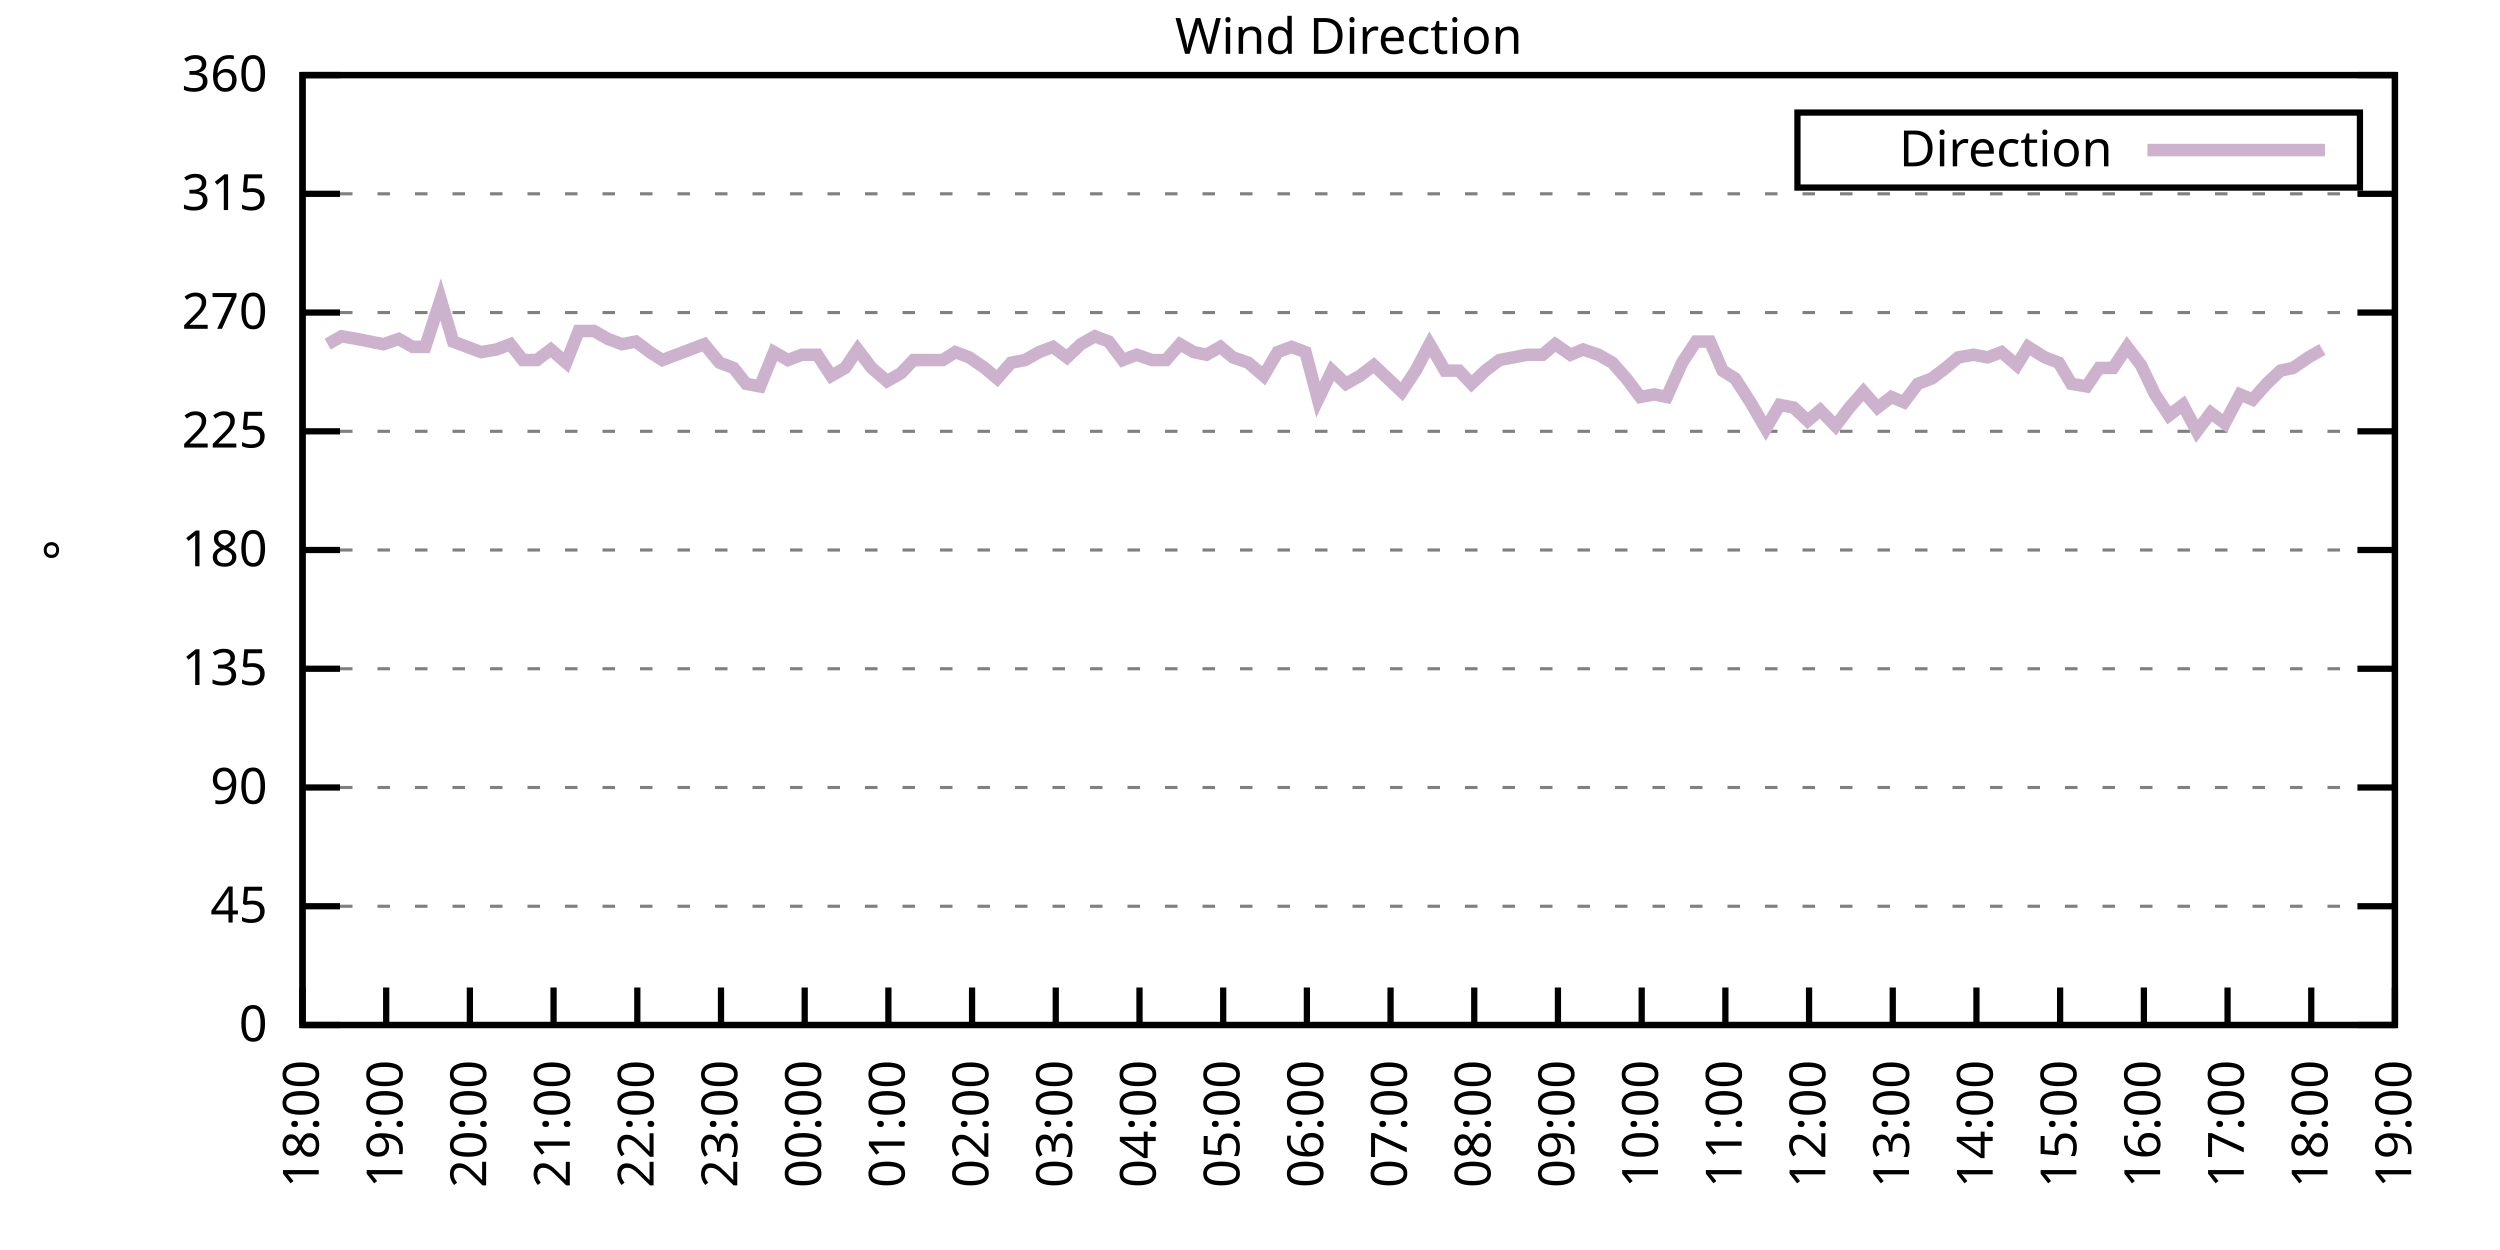
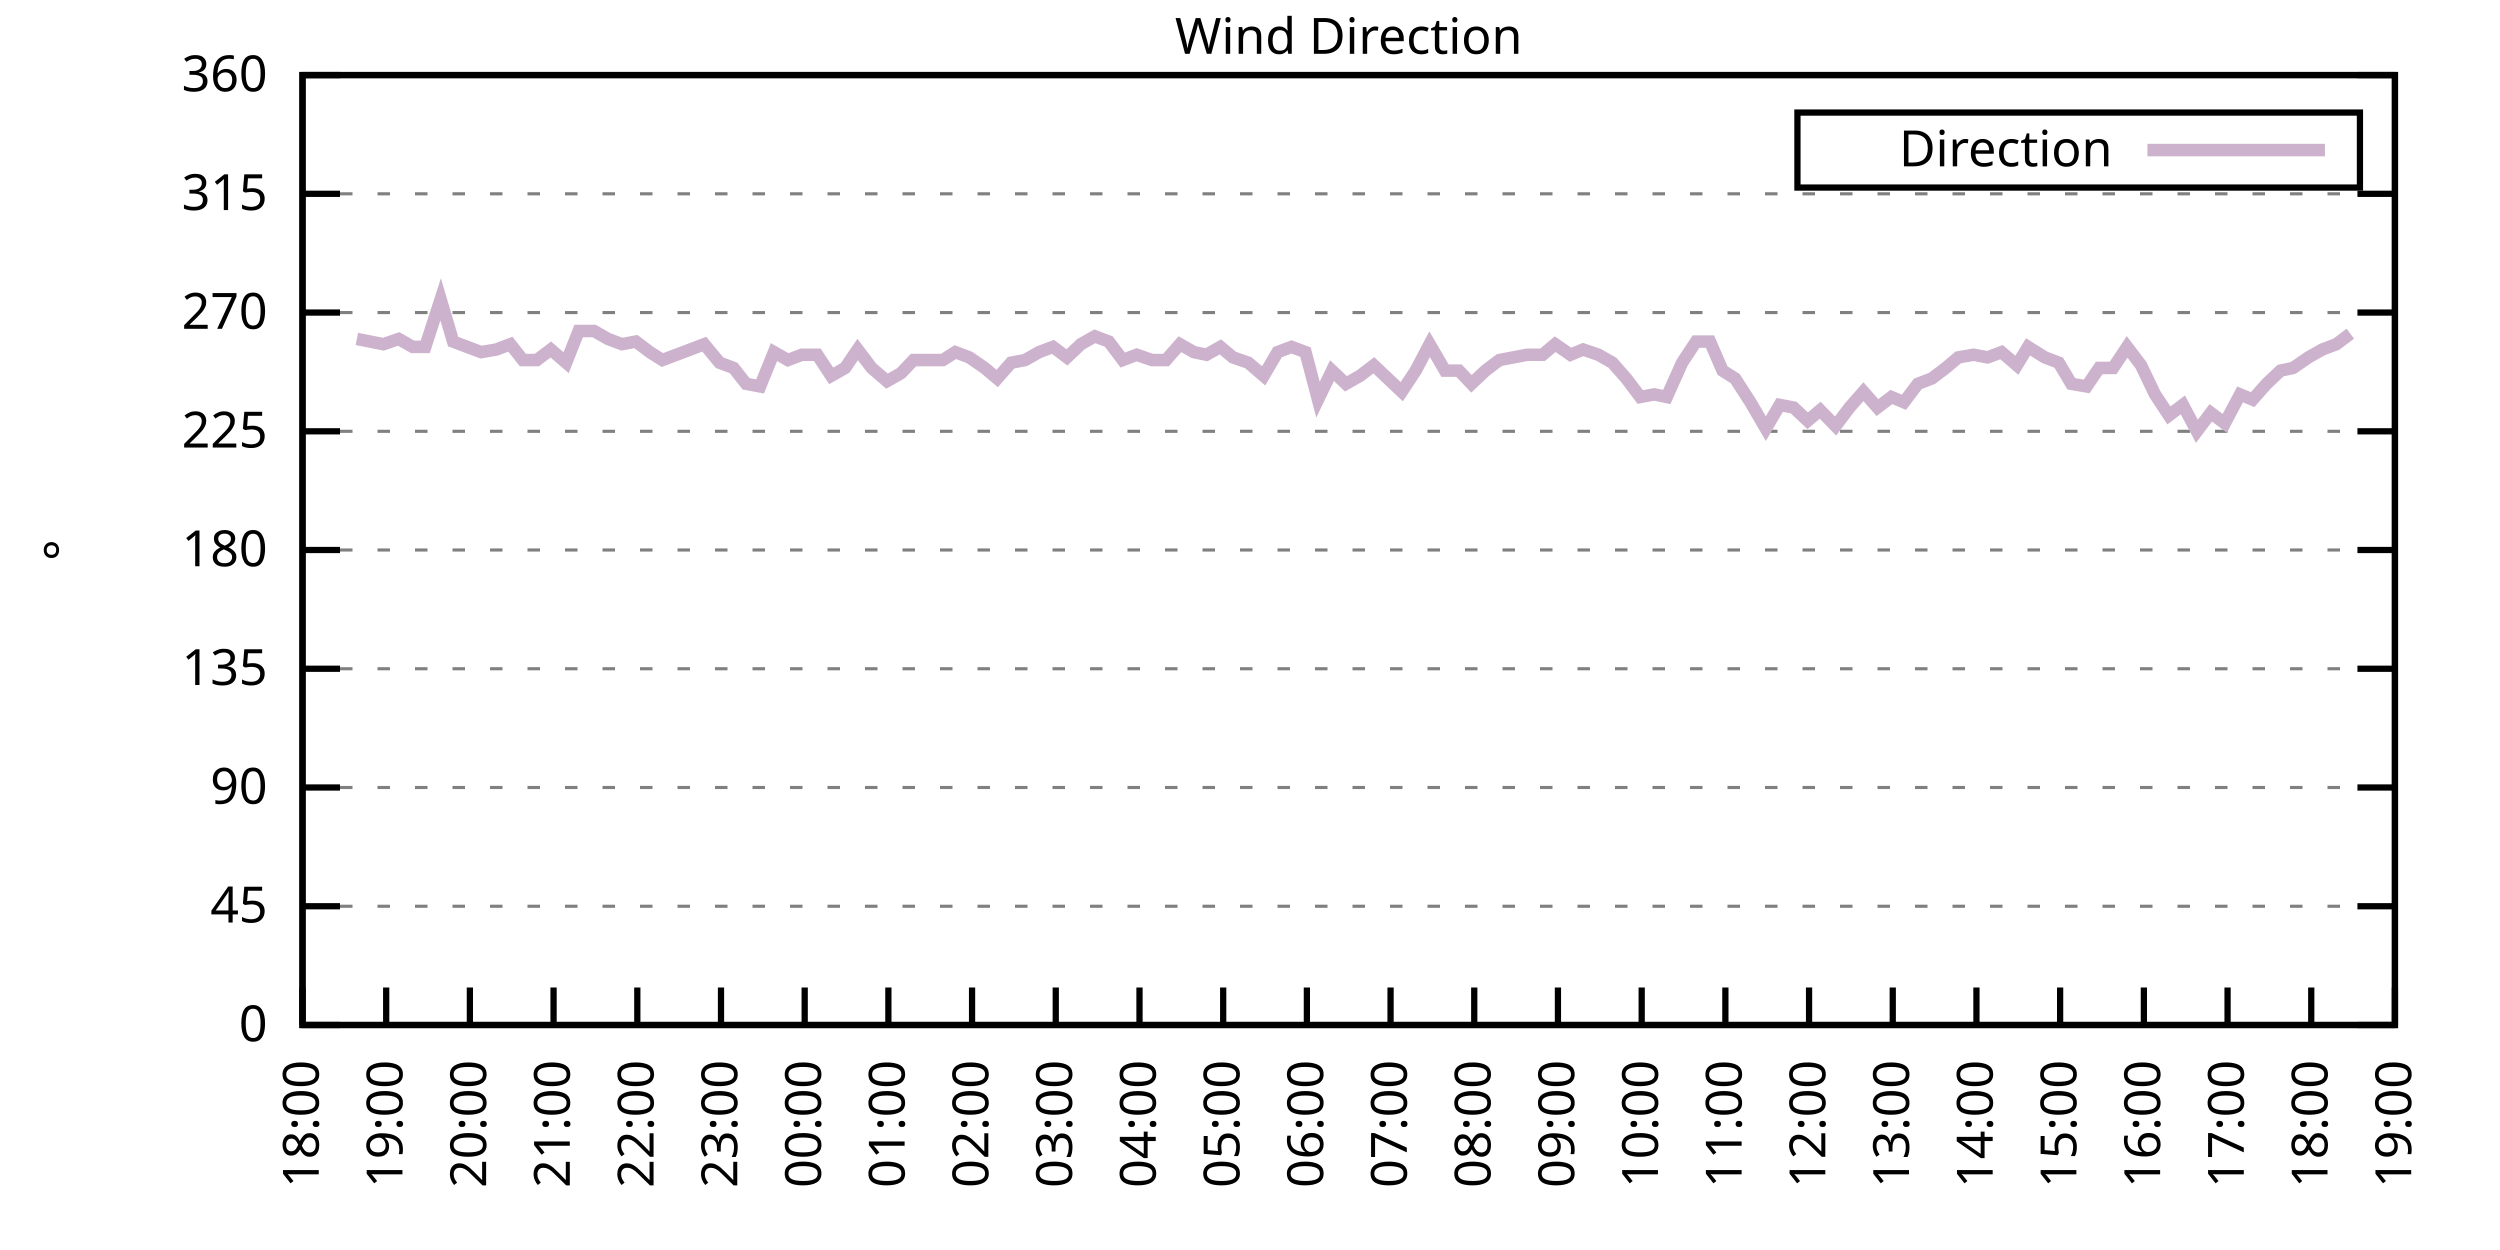
<svg xmlns="http://www.w3.org/2000/svg" xmlns:xlink="http://www.w3.org/1999/xlink" width="400" height="200" viewBox="0 0 400 200">
  <g id="gnuplot_canvas">
    <rect x="0" y="0" width="400" height="200" fill="none" />
    <defs>
      <circle id="gpDot" r="0.5" stroke-width="0.5" stroke="currentColor" />
      <path id="gpPt0" stroke-width="0.333" stroke="currentColor" d="M-1,0 h2 M0,-1 v2" />
      <path id="gpPt1" stroke-width="0.333" stroke="currentColor" d="M-1,-1 L1,1 M1,-1 L-1,1" />
      <path id="gpPt2" stroke-width="0.333" stroke="currentColor" d="M-1,0 L1,0 M0,-1 L0,1 M-1,-1 L1,1 M-1,1 L1,-1" />
      <rect id="gpPt3" stroke-width="0.333" stroke="currentColor" x="-1" y="-1" width="2" height="2" />
      <rect id="gpPt4" stroke-width="0.333" stroke="currentColor" fill="currentColor" x="-1" y="-1" width="2" height="2" />
      <circle id="gpPt5" stroke-width="0.333" stroke="currentColor" cx="0" cy="0" r="1" />
      <use xlink:href="#gpPt5" id="gpPt6" fill="currentColor" stroke="none" />
      <path id="gpPt7" stroke-width="0.333" stroke="currentColor" d="M0,-1.33 L-1.33,0.67 L1.33,0.67 z" />
      <use xlink:href="#gpPt7" id="gpPt8" fill="currentColor" stroke="none" />
      <use xlink:href="#gpPt7" id="gpPt9" stroke="currentColor" transform="rotate(180)" />
      <use xlink:href="#gpPt9" id="gpPt10" fill="currentColor" stroke="none" />
      <use xlink:href="#gpPt3" id="gpPt11" stroke="currentColor" transform="rotate(45)" />
      <use xlink:href="#gpPt11" id="gpPt12" fill="currentColor" stroke="none" />
      <path id="gpPt13" stroke-width="0.333" stroke="currentColor" d="M0,1.330 L1.265,0.411 L0.782,-1.067 L-0.782,-1.076 L-1.265,0.411 z" />
      <use xlink:href="#gpPt13" id="gpPt14" fill="currentColor" stroke="none" />
      <filter id="textbox" filterUnits="objectBoundingBox" x="0" y="0" height="1" width="1">
        <feFlood flood-color="white" flood-opacity="1" result="bgnd" />
        <feComposite in="SourceGraphic" in2="bgnd" operator="atop" />
      </filter>
      <filter id="greybox" filterUnits="objectBoundingBox" x="0" y="0" height="1" width="1">
        <feFlood flood-color="lightgrey" flood-opacity="1" result="grey" />
        <feComposite in="SourceGraphic" in2="grey" operator="atop" />
      </filter>
    </defs>
    <g fill="none" color="white" stroke="currentColor" stroke-width="1.00" stroke-linecap="butt" stroke-linejoin="miter">
</g>
    <g fill="none" color="black" stroke="currentColor" stroke-width="1.00" stroke-linecap="butt" stroke-linejoin="miter">
      <g stroke="none" shape-rendering="crispEdges">
        <polygon fill="rgb(255, 255, 255)" points="48.40,164.00 383.18,164.00 383.18,12.02 48.40,12.02 " />
      </g>
    </g>
    <g fill="none" color="black" stroke="currentColor" stroke-width="1.00" stroke-linecap="butt" stroke-linejoin="miter">
</g>
    <g fill="none" color="black" stroke="black" stroke-width="0.50" stroke-linecap="butt" stroke-linejoin="miter">
</g>
    <g fill="none" color="gray" stroke="currentColor" stroke-width="0.50" stroke-linecap="butt" stroke-linejoin="miter">
      <path stroke="gray" stroke-dasharray="2,4" class="gridline" d="M48.40,164.00 L383.19,164.00  " />
    </g>
    <g fill="none" color="gray" stroke="gray" stroke-width="1.00" stroke-linecap="butt" stroke-linejoin="miter">
</g>
    <g fill="none" color="black" stroke="currentColor" stroke-width="1.00" stroke-linecap="butt" stroke-linejoin="miter">
      <path stroke="black" d="M48.40,164.00 L54.40,164.00 M383.19,164.00 L377.19,164.00  " />
      <g transform="translate(42.80,166.60)" stroke="none" fill="black" font-family="Sans" font-size="8.00" text-anchor="end">
        <text>
          <tspan font-family="Sans"> 0</tspan>
        </text>
      </g>
    </g>
    <g fill="none" color="black" stroke="currentColor" stroke-width="1.00" stroke-linecap="butt" stroke-linejoin="miter">
</g>
    <g fill="none" color="black" stroke="black" stroke-width="0.50" stroke-linecap="butt" stroke-linejoin="miter">
</g>
    <g fill="none" color="gray" stroke="currentColor" stroke-width="0.50" stroke-linecap="butt" stroke-linejoin="miter">
      <path stroke="gray" stroke-dasharray="2,4" class="gridline" d="M48.40,145.00 L383.19,145.00  " />
    </g>
    <g fill="none" color="gray" stroke="gray" stroke-width="1.00" stroke-linecap="butt" stroke-linejoin="miter">
</g>
    <g fill="none" color="black" stroke="currentColor" stroke-width="1.00" stroke-linecap="butt" stroke-linejoin="miter">
      <path stroke="black" d="M48.40,145.00 L54.40,145.00 M383.19,145.00 L377.19,145.00  " />
      <g transform="translate(42.80,147.60)" stroke="none" fill="black" font-family="Sans" font-size="8.00" text-anchor="end">
        <text>
          <tspan font-family="Sans"> 45</tspan>
        </text>
      </g>
    </g>
    <g fill="none" color="black" stroke="currentColor" stroke-width="1.00" stroke-linecap="butt" stroke-linejoin="miter">
</g>
    <g fill="none" color="black" stroke="black" stroke-width="0.50" stroke-linecap="butt" stroke-linejoin="miter">
</g>
    <g fill="none" color="gray" stroke="currentColor" stroke-width="0.50" stroke-linecap="butt" stroke-linejoin="miter">
      <path stroke="gray" stroke-dasharray="2,4" class="gridline" d="M48.40,126.00 L383.19,126.00  " />
    </g>
    <g fill="none" color="gray" stroke="gray" stroke-width="1.00" stroke-linecap="butt" stroke-linejoin="miter">
</g>
    <g fill="none" color="black" stroke="currentColor" stroke-width="1.00" stroke-linecap="butt" stroke-linejoin="miter">
      <path stroke="black" d="M48.40,126.00 L54.40,126.00 M383.19,126.00 L377.19,126.00  " />
      <g transform="translate(42.80,128.60)" stroke="none" fill="black" font-family="Sans" font-size="8.00" text-anchor="end">
        <text>
          <tspan font-family="Sans"> 90</tspan>
        </text>
      </g>
    </g>
    <g fill="none" color="black" stroke="currentColor" stroke-width="1.00" stroke-linecap="butt" stroke-linejoin="miter">
</g>
    <g fill="none" color="black" stroke="black" stroke-width="0.50" stroke-linecap="butt" stroke-linejoin="miter">
</g>
    <g fill="none" color="gray" stroke="currentColor" stroke-width="0.50" stroke-linecap="butt" stroke-linejoin="miter">
      <path stroke="gray" stroke-dasharray="2,4" class="gridline" d="M48.40,107.00 L383.19,107.00  " />
    </g>
    <g fill="none" color="gray" stroke="gray" stroke-width="1.00" stroke-linecap="butt" stroke-linejoin="miter">
</g>
    <g fill="none" color="black" stroke="currentColor" stroke-width="1.00" stroke-linecap="butt" stroke-linejoin="miter">
      <path stroke="black" d="M48.40,107.00 L54.40,107.00 M383.19,107.00 L377.19,107.00  " />
      <g transform="translate(42.80,109.60)" stroke="none" fill="black" font-family="Sans" font-size="8.00" text-anchor="end">
        <text>
          <tspan font-family="Sans"> 135</tspan>
        </text>
      </g>
    </g>
    <g fill="none" color="black" stroke="currentColor" stroke-width="1.00" stroke-linecap="butt" stroke-linejoin="miter">
</g>
    <g fill="none" color="black" stroke="black" stroke-width="0.50" stroke-linecap="butt" stroke-linejoin="miter">
</g>
    <g fill="none" color="gray" stroke="currentColor" stroke-width="0.50" stroke-linecap="butt" stroke-linejoin="miter">
      <path stroke="gray" stroke-dasharray="2,4" class="gridline" d="M48.40,88.00 L383.19,88.00  " />
    </g>
    <g fill="none" color="gray" stroke="gray" stroke-width="1.00" stroke-linecap="butt" stroke-linejoin="miter">
</g>
    <g fill="none" color="black" stroke="currentColor" stroke-width="1.00" stroke-linecap="butt" stroke-linejoin="miter">
      <path stroke="black" d="M48.40,88.00 L54.40,88.00 M383.19,88.00 L377.19,88.00  " />
      <g transform="translate(42.80,90.60)" stroke="none" fill="black" font-family="Sans" font-size="8.00" text-anchor="end">
        <text>
          <tspan font-family="Sans"> 180</tspan>
        </text>
      </g>
    </g>
    <g fill="none" color="black" stroke="currentColor" stroke-width="1.00" stroke-linecap="butt" stroke-linejoin="miter">
</g>
    <g fill="none" color="black" stroke="black" stroke-width="0.50" stroke-linecap="butt" stroke-linejoin="miter">
</g>
    <g fill="none" color="gray" stroke="currentColor" stroke-width="0.50" stroke-linecap="butt" stroke-linejoin="miter">
      <path stroke="gray" stroke-dasharray="2,4" class="gridline" d="M48.40,69.01 L383.19,69.01  " />
    </g>
    <g fill="none" color="gray" stroke="gray" stroke-width="1.00" stroke-linecap="butt" stroke-linejoin="miter">
</g>
    <g fill="none" color="black" stroke="currentColor" stroke-width="1.00" stroke-linecap="butt" stroke-linejoin="miter">
      <path stroke="black" d="M48.40,69.01 L54.40,69.01 M383.19,69.01 L377.19,69.01  " />
      <g transform="translate(42.80,71.61)" stroke="none" fill="black" font-family="Sans" font-size="8.00" text-anchor="end">
        <text>
          <tspan font-family="Sans"> 225</tspan>
        </text>
      </g>
    </g>
    <g fill="none" color="black" stroke="currentColor" stroke-width="1.00" stroke-linecap="butt" stroke-linejoin="miter">
</g>
    <g fill="none" color="black" stroke="black" stroke-width="0.50" stroke-linecap="butt" stroke-linejoin="miter">
</g>
    <g fill="none" color="gray" stroke="currentColor" stroke-width="0.50" stroke-linecap="butt" stroke-linejoin="miter">
      <path stroke="gray" stroke-dasharray="2,4" class="gridline" d="M48.40,50.01 L383.19,50.01  " />
    </g>
    <g fill="none" color="gray" stroke="gray" stroke-width="1.00" stroke-linecap="butt" stroke-linejoin="miter">
</g>
    <g fill="none" color="black" stroke="currentColor" stroke-width="1.00" stroke-linecap="butt" stroke-linejoin="miter">
      <path stroke="black" d="M48.40,50.01 L54.40,50.01 M383.19,50.01 L377.19,50.01  " />
      <g transform="translate(42.80,52.61)" stroke="none" fill="black" font-family="Sans" font-size="8.00" text-anchor="end">
        <text>
          <tspan font-family="Sans"> 270</tspan>
        </text>
      </g>
    </g>
    <g fill="none" color="black" stroke="currentColor" stroke-width="1.00" stroke-linecap="butt" stroke-linejoin="miter">
</g>
    <g fill="none" color="black" stroke="black" stroke-width="0.50" stroke-linecap="butt" stroke-linejoin="miter">
</g>
    <g fill="none" color="gray" stroke="currentColor" stroke-width="0.50" stroke-linecap="butt" stroke-linejoin="miter">
      <path stroke="gray" stroke-dasharray="2,4" class="gridline" d="M48.40,31.01 L383.19,31.01  " />
    </g>
    <g fill="none" color="gray" stroke="gray" stroke-width="1.00" stroke-linecap="butt" stroke-linejoin="miter">
</g>
    <g fill="none" color="black" stroke="currentColor" stroke-width="1.00" stroke-linecap="butt" stroke-linejoin="miter">
      <path stroke="black" d="M48.40,31.01 L54.40,31.01 M383.19,31.01 L377.19,31.01  " />
      <g transform="translate(42.80,33.61)" stroke="none" fill="black" font-family="Sans" font-size="8.00" text-anchor="end">
        <text>
          <tspan font-family="Sans"> 315</tspan>
        </text>
      </g>
    </g>
    <g fill="none" color="black" stroke="currentColor" stroke-width="1.00" stroke-linecap="butt" stroke-linejoin="miter">
</g>
    <g fill="none" color="black" stroke="black" stroke-width="0.50" stroke-linecap="butt" stroke-linejoin="miter">
</g>
    <g fill="none" color="gray" stroke="currentColor" stroke-width="0.50" stroke-linecap="butt" stroke-linejoin="miter">
      <path stroke="gray" stroke-dasharray="2,4" class="gridline" d="M48.40,12.01 L383.19,12.01  " />
    </g>
    <g fill="none" color="gray" stroke="gray" stroke-width="1.00" stroke-linecap="butt" stroke-linejoin="miter">
</g>
    <g fill="none" color="black" stroke="currentColor" stroke-width="1.00" stroke-linecap="butt" stroke-linejoin="miter">
      <path stroke="black" d="M48.40,12.01 L54.40,12.01 M383.19,12.01 L377.19,12.01  " />
      <g transform="translate(42.80,14.61)" stroke="none" fill="black" font-family="Sans" font-size="8.00" text-anchor="end">
        <text>
          <tspan font-family="Sans"> 360</tspan>
        </text>
      </g>
    </g>
    <g fill="none" color="black" stroke="currentColor" stroke-width="1.00" stroke-linecap="butt" stroke-linejoin="miter">
      <path stroke="black" d="M48.40,164.00 L48.40,158.00  " />
      <g transform="translate(51.00,169.60) rotate(270.00)" stroke="none" fill="black" font-family="Sans" font-size="8.00" text-anchor="end">
        <text>
          <tspan font-family="Sans">18:00</tspan>
        </text>
      </g>
    </g>
    <g fill="none" color="black" stroke="currentColor" stroke-width="1.00" stroke-linecap="butt" stroke-linejoin="miter">
      <path stroke="black" d="M61.79,164.00 L61.79,158.00  " />
      <g transform="translate(64.39,169.60) rotate(270.00)" stroke="none" fill="black" font-family="Sans" font-size="8.00" text-anchor="end">
        <text>
          <tspan font-family="Sans">19:00</tspan>
        </text>
      </g>
    </g>
    <g fill="none" color="black" stroke="currentColor" stroke-width="1.00" stroke-linecap="butt" stroke-linejoin="miter">
      <path stroke="black" d="M75.18,164.00 L75.18,158.00  " />
      <g transform="translate(77.78,169.60) rotate(270.00)" stroke="none" fill="black" font-family="Sans" font-size="8.00" text-anchor="end">
        <text>
          <tspan font-family="Sans">20:00</tspan>
        </text>
      </g>
    </g>
    <g fill="none" color="black" stroke="currentColor" stroke-width="1.00" stroke-linecap="butt" stroke-linejoin="miter">
      <path stroke="black" d="M88.57,164.00 L88.57,158.00  " />
      <g transform="translate(91.17,169.60) rotate(270.00)" stroke="none" fill="black" font-family="Sans" font-size="8.00" text-anchor="end">
        <text>
          <tspan font-family="Sans">21:00</tspan>
        </text>
      </g>
    </g>
    <g fill="none" color="black" stroke="currentColor" stroke-width="1.00" stroke-linecap="butt" stroke-linejoin="miter">
      <path stroke="black" d="M101.97,164.00 L101.97,158.00  " />
      <g transform="translate(104.57,169.60) rotate(270.00)" stroke="none" fill="black" font-family="Sans" font-size="8.00" text-anchor="end">
        <text>
          <tspan font-family="Sans">22:00</tspan>
        </text>
      </g>
    </g>
    <g fill="none" color="black" stroke="currentColor" stroke-width="1.00" stroke-linecap="butt" stroke-linejoin="miter">
      <path stroke="black" d="M115.36,164.00 L115.36,158.00  " />
      <g transform="translate(117.96,169.60) rotate(270.00)" stroke="none" fill="black" font-family="Sans" font-size="8.00" text-anchor="end">
        <text>
          <tspan font-family="Sans">23:00</tspan>
        </text>
      </g>
    </g>
    <g fill="none" color="black" stroke="currentColor" stroke-width="1.00" stroke-linecap="butt" stroke-linejoin="miter">
      <path stroke="black" d="M128.75,164.00 L128.75,158.00  " />
      <g transform="translate(131.35,169.60) rotate(270.00)" stroke="none" fill="black" font-family="Sans" font-size="8.00" text-anchor="end">
        <text>
          <tspan font-family="Sans">00:00</tspan>
        </text>
      </g>
    </g>
    <g fill="none" color="black" stroke="currentColor" stroke-width="1.00" stroke-linecap="butt" stroke-linejoin="miter">
      <path stroke="black" d="M142.14,164.00 L142.14,158.00  " />
      <g transform="translate(144.74,169.60) rotate(270.00)" stroke="none" fill="black" font-family="Sans" font-size="8.00" text-anchor="end">
        <text>
          <tspan font-family="Sans">01:00</tspan>
        </text>
      </g>
    </g>
    <g fill="none" color="black" stroke="currentColor" stroke-width="1.00" stroke-linecap="butt" stroke-linejoin="miter">
      <path stroke="black" d="M155.53,164.00 L155.53,158.00  " />
      <g transform="translate(158.13,169.60) rotate(270.00)" stroke="none" fill="black" font-family="Sans" font-size="8.00" text-anchor="end">
        <text>
          <tspan font-family="Sans">02:00</tspan>
        </text>
      </g>
    </g>
    <g fill="none" color="black" stroke="currentColor" stroke-width="1.00" stroke-linecap="butt" stroke-linejoin="miter">
      <path stroke="black" d="M168.92,164.00 L168.92,158.00  " />
      <g transform="translate(171.52,169.60) rotate(270.00)" stroke="none" fill="black" font-family="Sans" font-size="8.00" text-anchor="end">
        <text>
          <tspan font-family="Sans">03:00</tspan>
        </text>
      </g>
    </g>
    <g fill="none" color="black" stroke="currentColor" stroke-width="1.00" stroke-linecap="butt" stroke-linejoin="miter">
      <path stroke="black" d="M182.32,164.00 L182.32,158.00  " />
      <g transform="translate(184.92,169.60) rotate(270.00)" stroke="none" fill="black" font-family="Sans" font-size="8.00" text-anchor="end">
        <text>
          <tspan font-family="Sans">04:00</tspan>
        </text>
      </g>
    </g>
    <g fill="none" color="black" stroke="currentColor" stroke-width="1.00" stroke-linecap="butt" stroke-linejoin="miter">
      <path stroke="black" d="M195.71,164.00 L195.71,158.00  " />
      <g transform="translate(198.31,169.60) rotate(270.00)" stroke="none" fill="black" font-family="Sans" font-size="8.00" text-anchor="end">
        <text>
          <tspan font-family="Sans">05:00</tspan>
        </text>
      </g>
    </g>
    <g fill="none" color="black" stroke="currentColor" stroke-width="1.00" stroke-linecap="butt" stroke-linejoin="miter">
      <path stroke="black" d="M209.10,164.00 L209.10,158.00  " />
      <g transform="translate(211.70,169.60) rotate(270.00)" stroke="none" fill="black" font-family="Sans" font-size="8.00" text-anchor="end">
        <text>
          <tspan font-family="Sans">06:00</tspan>
        </text>
      </g>
    </g>
    <g fill="none" color="black" stroke="currentColor" stroke-width="1.00" stroke-linecap="butt" stroke-linejoin="miter">
      <path stroke="black" d="M222.49,164.00 L222.49,158.00  " />
      <g transform="translate(225.09,169.60) rotate(270.00)" stroke="none" fill="black" font-family="Sans" font-size="8.00" text-anchor="end">
        <text>
          <tspan font-family="Sans">07:00</tspan>
        </text>
      </g>
    </g>
    <g fill="none" color="black" stroke="currentColor" stroke-width="1.00" stroke-linecap="butt" stroke-linejoin="miter">
      <path stroke="black" d="M235.88,164.00 L235.88,158.00  " />
      <g transform="translate(238.48,169.60) rotate(270.00)" stroke="none" fill="black" font-family="Sans" font-size="8.00" text-anchor="end">
        <text>
          <tspan font-family="Sans">08:00</tspan>
        </text>
      </g>
    </g>
    <g fill="none" color="black" stroke="currentColor" stroke-width="1.00" stroke-linecap="butt" stroke-linejoin="miter">
      <path stroke="black" d="M249.27,164.00 L249.27,158.00  " />
      <g transform="translate(251.87,169.60) rotate(270.00)" stroke="none" fill="black" font-family="Sans" font-size="8.00" text-anchor="end">
        <text>
          <tspan font-family="Sans">09:00</tspan>
        </text>
      </g>
    </g>
    <g fill="none" color="black" stroke="currentColor" stroke-width="1.00" stroke-linecap="butt" stroke-linejoin="miter">
      <path stroke="black" d="M262.67,164.00 L262.67,158.00  " />
      <g transform="translate(265.27,169.60) rotate(270.00)" stroke="none" fill="black" font-family="Sans" font-size="8.00" text-anchor="end">
        <text>
          <tspan font-family="Sans">10:00</tspan>
        </text>
      </g>
    </g>
    <g fill="none" color="black" stroke="currentColor" stroke-width="1.00" stroke-linecap="butt" stroke-linejoin="miter">
      <path stroke="black" d="M276.06,164.00 L276.06,158.00  " />
      <g transform="translate(278.66,169.60) rotate(270.00)" stroke="none" fill="black" font-family="Sans" font-size="8.00" text-anchor="end">
        <text>
          <tspan font-family="Sans">11:00</tspan>
        </text>
      </g>
    </g>
    <g fill="none" color="black" stroke="currentColor" stroke-width="1.00" stroke-linecap="butt" stroke-linejoin="miter">
      <path stroke="black" d="M289.45,164.00 L289.45,158.00  " />
      <g transform="translate(292.05,169.60) rotate(270.00)" stroke="none" fill="black" font-family="Sans" font-size="8.00" text-anchor="end">
        <text>
          <tspan font-family="Sans">12:00</tspan>
        </text>
      </g>
    </g>
    <g fill="none" color="black" stroke="currentColor" stroke-width="1.00" stroke-linecap="butt" stroke-linejoin="miter">
      <path stroke="black" d="M302.84,164.00 L302.84,158.00  " />
      <g transform="translate(305.44,169.60) rotate(270.00)" stroke="none" fill="black" font-family="Sans" font-size="8.00" text-anchor="end">
        <text>
          <tspan font-family="Sans">13:00</tspan>
        </text>
      </g>
    </g>
    <g fill="none" color="black" stroke="currentColor" stroke-width="1.00" stroke-linecap="butt" stroke-linejoin="miter">
      <path stroke="black" d="M316.23,164.00 L316.23,158.00  " />
      <g transform="translate(318.83,169.60) rotate(270.00)" stroke="none" fill="black" font-family="Sans" font-size="8.00" text-anchor="end">
        <text>
          <tspan font-family="Sans">14:00</tspan>
        </text>
      </g>
    </g>
    <g fill="none" color="black" stroke="currentColor" stroke-width="1.00" stroke-linecap="butt" stroke-linejoin="miter">
      <path stroke="black" d="M329.62,164.00 L329.62,158.00  " />
      <g transform="translate(332.22,169.60) rotate(270.00)" stroke="none" fill="black" font-family="Sans" font-size="8.00" text-anchor="end">
        <text>
          <tspan font-family="Sans">15:00</tspan>
        </text>
      </g>
    </g>
    <g fill="none" color="black" stroke="currentColor" stroke-width="1.00" stroke-linecap="butt" stroke-linejoin="miter">
      <path stroke="black" d="M343.02,164.00 L343.02,158.00  " />
      <g transform="translate(345.62,169.60) rotate(270.00)" stroke="none" fill="black" font-family="Sans" font-size="8.00" text-anchor="end">
        <text>
          <tspan font-family="Sans">16:00</tspan>
        </text>
      </g>
    </g>
    <g fill="none" color="black" stroke="currentColor" stroke-width="1.00" stroke-linecap="butt" stroke-linejoin="miter">
      <path stroke="black" d="M356.41,164.00 L356.41,158.00  " />
      <g transform="translate(359.01,169.60) rotate(270.00)" stroke="none" fill="black" font-family="Sans" font-size="8.00" text-anchor="end">
        <text>
          <tspan font-family="Sans">17:00</tspan>
        </text>
      </g>
    </g>
    <g fill="none" color="black" stroke="currentColor" stroke-width="1.00" stroke-linecap="butt" stroke-linejoin="miter">
      <path stroke="black" d="M369.80,164.00 L369.80,158.00  " />
      <g transform="translate(372.40,169.60) rotate(270.00)" stroke="none" fill="black" font-family="Sans" font-size="8.00" text-anchor="end">
        <text>
          <tspan font-family="Sans">18:00</tspan>
        </text>
      </g>
    </g>
    <g fill="none" color="black" stroke="currentColor" stroke-width="1.00" stroke-linecap="butt" stroke-linejoin="miter">
      <path stroke="black" d="M383.19,164.00 L383.19,158.00  " />
      <g transform="translate(385.79,169.60) rotate(270.00)" stroke="none" fill="black" font-family="Sans" font-size="8.00" text-anchor="end">
        <text>
          <tspan font-family="Sans">19:00</tspan>
        </text>
      </g>
    </g>
    <g fill="none" color="black" stroke="currentColor" stroke-width="1.00" stroke-linecap="butt" stroke-linejoin="miter">
</g>
    <g fill="none" color="black" stroke="currentColor" stroke-width="1.00" stroke-linecap="butt" stroke-linejoin="miter">
      <path stroke="black" d="M48.40,12.01 L48.40,164.00 L383.19,164.00 L383.19,12.01 L48.40,12.01 Z  " />
    </g>
    <g fill="none" color="black" stroke="currentColor" stroke-width="1.00" stroke-linecap="butt" stroke-linejoin="miter">
</g>
    <g fill="none" color="black" stroke="currentColor" stroke-width="1.00" stroke-linecap="butt" stroke-linejoin="miter">
      <path stroke="black" d="M287.59,30.01 L287.59,18.01 L377.59,18.01 L377.59,30.01 L287.59,30.01 Z  " />
    </g>
    <g id="Wind_direction_plot_1">
      <g fill="none" color="white" stroke="black" stroke-width="2.00" stroke-linecap="butt" stroke-linejoin="miter">
</g>
      <g fill="none" color="black" stroke="currentColor" stroke-width="2.00" stroke-linecap="butt" stroke-linejoin="miter">
        <g transform="translate(337.99,26.61)" stroke="none" fill="black" font-family="Sans" font-size="8.00" text-anchor="end">
          <text>
            <tspan font-family="Sans">Direction</tspan>
          </text>
        </g>
      </g>
      <g fill="none" color="black" stroke="currentColor" stroke-width="2.00" stroke-linecap="butt" stroke-linejoin="miter">
-         <path stroke="rgb(204, 178, 204)" d="M343.59,24.01 L371.99,24.01 M52.42,55.07 L54.65,53.81 L57.10,54.23 L61.35,55.07 L63.80,54.23 L66.03,55.50   L68.04,55.50 L70.50,47.90 L72.50,54.65 L74.74,55.50 L76.97,56.34 L79.42,55.92 L81.66,55.07 L83.66,57.61   L85.90,57.61 L88.13,55.92 L90.58,58.03 L92.59,52.96 L95.05,52.96 L97.28,54.23 L99.51,55.07 L101.74,54.65   L103.98,56.34 L105.98,57.61 L108.22,56.76 L110.45,55.92 L112.68,55.07 L115.13,58.03 L117.37,58.87 L119.38,61.41   L121.61,61.83 L123.84,56.34 L126.07,57.61 L128.30,56.76 L130.76,56.76 L132.99,60.14 L135.22,58.87 L137.23,55.92   L139.46,58.87 L141.92,60.98 L144.15,59.72 L146.16,57.61 L148.39,57.61 L150.85,57.61 L152.85,56.34 L155.09,57.18   L157.54,58.87 L159.55,60.56 L161.78,58.03 L164.01,57.61 L166.25,56.34 L168.48,55.50 L170.71,57.18 L172.94,55.07   L175.17,53.81 L177.41,54.65 L179.64,57.61 L181.87,56.76 L184.32,57.61 L186.56,57.61 L188.79,55.07 L191.02,56.34   L193.03,56.76 L195.26,55.50 L197.27,57.18 L199.73,58.03 L202.18,60.14 L204.41,56.34 L206.64,55.50 L208.88,56.34   L210.88,63.94 L213.12,59.30 L215.35,61.41 L217.58,60.14 L219.81,58.45 L224.28,62.67 L226.51,59.30 L228.74,55.07   L231.20,59.30 L233.43,59.30 L235.44,61.41 L237.67,59.30 L239.90,57.61 L242.13,57.18 L244.36,56.76 L246.82,56.76   L248.83,55.07 L251.28,56.76 L253.29,55.92 L255.75,56.76 L257.98,58.03 L260.21,60.56 L262.44,63.52 L264.67,63.10   L266.68,63.52 L269.14,58.03 L271.37,54.65 L273.60,54.65 L275.61,59.30 L277.62,60.56 L280.07,64.36 L282.53,68.58   L284.76,64.78 L286.99,65.21 L289.23,67.32 L291.23,65.63 L293.69,68.16 L295.92,65.21 L298.15,62.67 L300.39,65.21   L302.62,63.52 L304.63,64.36 L306.86,61.41 L309.09,60.56 L311.32,58.87 L313.33,57.18 L315.79,56.76 L318.02,57.18   L320.25,56.34 L322.70,58.45 L324.49,55.50 L327.17,57.18 L329.40,58.03 L331.41,61.41 L333.86,61.83 L335.87,58.87   L338.10,58.87 L340.34,55.50 L342.57,58.45 L344.80,63.10 L347.03,66.47 L349.26,64.78 L351.50,69.01 L353.73,66.05   L355.96,67.74 L358.42,63.10 L360.42,63.94 L362.66,61.41 L364.89,59.30 L366.90,58.87 L369.35,57.18 L371.58,55.92    " />
+         <path stroke="rgb(204, 178, 204)" d="M343.59,24.01 L371.99,24.01 M57.10,54.23 L61.35,55.07 L63.80,54.23 L66.03,55.50 L68.04,55.50 L70.50,47.90   L72.50,54.65 L74.74,55.50 L76.97,56.34 L79.42,55.92 L81.66,55.07 L83.66,57.61 L85.90,57.61 L88.13,55.92   L90.58,58.03 L92.59,52.96 L95.05,52.96 L97.28,54.23 L99.51,55.07 L101.74,54.65 L103.98,56.34 L105.98,57.61   L108.22,56.76 L110.45,55.92 L112.68,55.07 L115.13,58.03 L117.37,58.87 L119.38,61.41 L121.61,61.83 L123.84,56.34   L126.07,57.61 L128.30,56.76 L130.76,56.76 L132.99,60.14 L135.22,58.87 L137.23,55.92 L139.46,58.87 L141.92,60.98   L144.15,59.72 L146.16,57.61 L148.39,57.61 L150.85,57.61 L152.85,56.34 L155.09,57.18 L157.54,58.87 L159.55,60.56   L161.78,58.03 L164.01,57.61 L166.25,56.34 L168.48,55.50 L170.71,57.18 L172.94,55.07 L175.17,53.81 L177.41,54.65   L179.64,57.61 L181.87,56.76 L184.32,57.61 L186.56,57.61 L188.79,55.07 L191.02,56.34 L193.03,56.76 L195.26,55.50   L197.27,57.18 L199.73,58.03 L202.18,60.14 L204.41,56.34 L206.64,55.50 L208.88,56.34 L210.88,63.94 L213.12,59.30   L215.35,61.41 L217.58,60.14 L219.81,58.45 L224.28,62.67 L226.51,59.30 L228.74,55.07 L231.20,59.30 L233.43,59.30   L235.44,61.41 L237.67,59.30 L239.90,57.61 L242.13,57.18 L244.36,56.76 L246.82,56.76 L248.83,55.07 L251.28,56.76   L253.29,55.92 L255.75,56.76 L257.98,58.03 L260.21,60.56 L262.44,63.52 L264.67,63.10 L266.68,63.52 L269.14,58.03   L271.37,54.65 L273.60,54.65 L275.61,59.30 L277.62,60.56 L280.07,64.36 L282.53,68.58 L284.76,64.78 L286.99,65.21   L289.23,67.32 L291.23,65.63 L293.69,68.16 L295.92,65.21 L298.15,62.67 L300.39,65.21 L302.62,63.52 L304.63,64.36   L306.86,61.41 L309.09,60.56 L311.32,58.87 L313.33,57.18 L315.79,56.76 L318.02,57.18 L320.25,56.34 L322.70,58.45   L324.49,55.50 L327.17,57.18 L329.40,58.03 L331.41,61.41 L333.86,61.83 L335.87,58.87 L338.10,58.87 L340.34,55.50   L342.57,58.45 L344.80,63.10 L347.03,66.47 L349.26,64.78 L351.50,69.01 L353.73,66.05 L355.96,67.74 L358.42,63.10   L360.42,63.94 L362.66,61.41 L364.89,59.30 L366.90,58.87 L369.35,57.18 L371.58,55.92 L373.82,55.07 L376.05,53.39    " />
      </g>
    </g>
    <g fill="none" color="black" stroke="currentColor" stroke-width="2.00" stroke-linecap="butt" stroke-linejoin="miter">
</g>
    <g fill="none" color="black" stroke="black" stroke-width="1.00" stroke-linecap="butt" stroke-linejoin="miter">
</g>
    <g fill="none" color="black" stroke="currentColor" stroke-width="1.00" stroke-linecap="butt" stroke-linejoin="miter">
      <path stroke="black" d="M48.40,12.01 L48.40,164.00 L383.19,164.00 L383.19,12.01 L48.40,12.01 Z  " />
      <g transform="translate(12.80,88.01) rotate(270.00)" stroke="none" fill="black" font-family="Sans" font-size="8.00" text-anchor="middle">
        <text>
          <tspan font-family="Sans">°</tspan>
        </text>
      </g>
    </g>
    <g fill="none" color="black" stroke="currentColor" stroke-width="1.00" stroke-linecap="butt" stroke-linejoin="miter">
</g>
    <g fill="none" color="black" stroke="currentColor" stroke-width="1.00" stroke-linecap="butt" stroke-linejoin="miter">
      <g transform="translate(215.79,8.61)" stroke="none" fill="black" font-family="Sans" font-size="8.00" text-anchor="middle">
        <text>
          <tspan font-family="Sans">Wind Direction</tspan>
        </text>
      </g>
    </g>
    <g fill="none" color="black" stroke="currentColor" stroke-width="1.00" stroke-linecap="butt" stroke-linejoin="miter">
</g>
  </g>
</svg>
